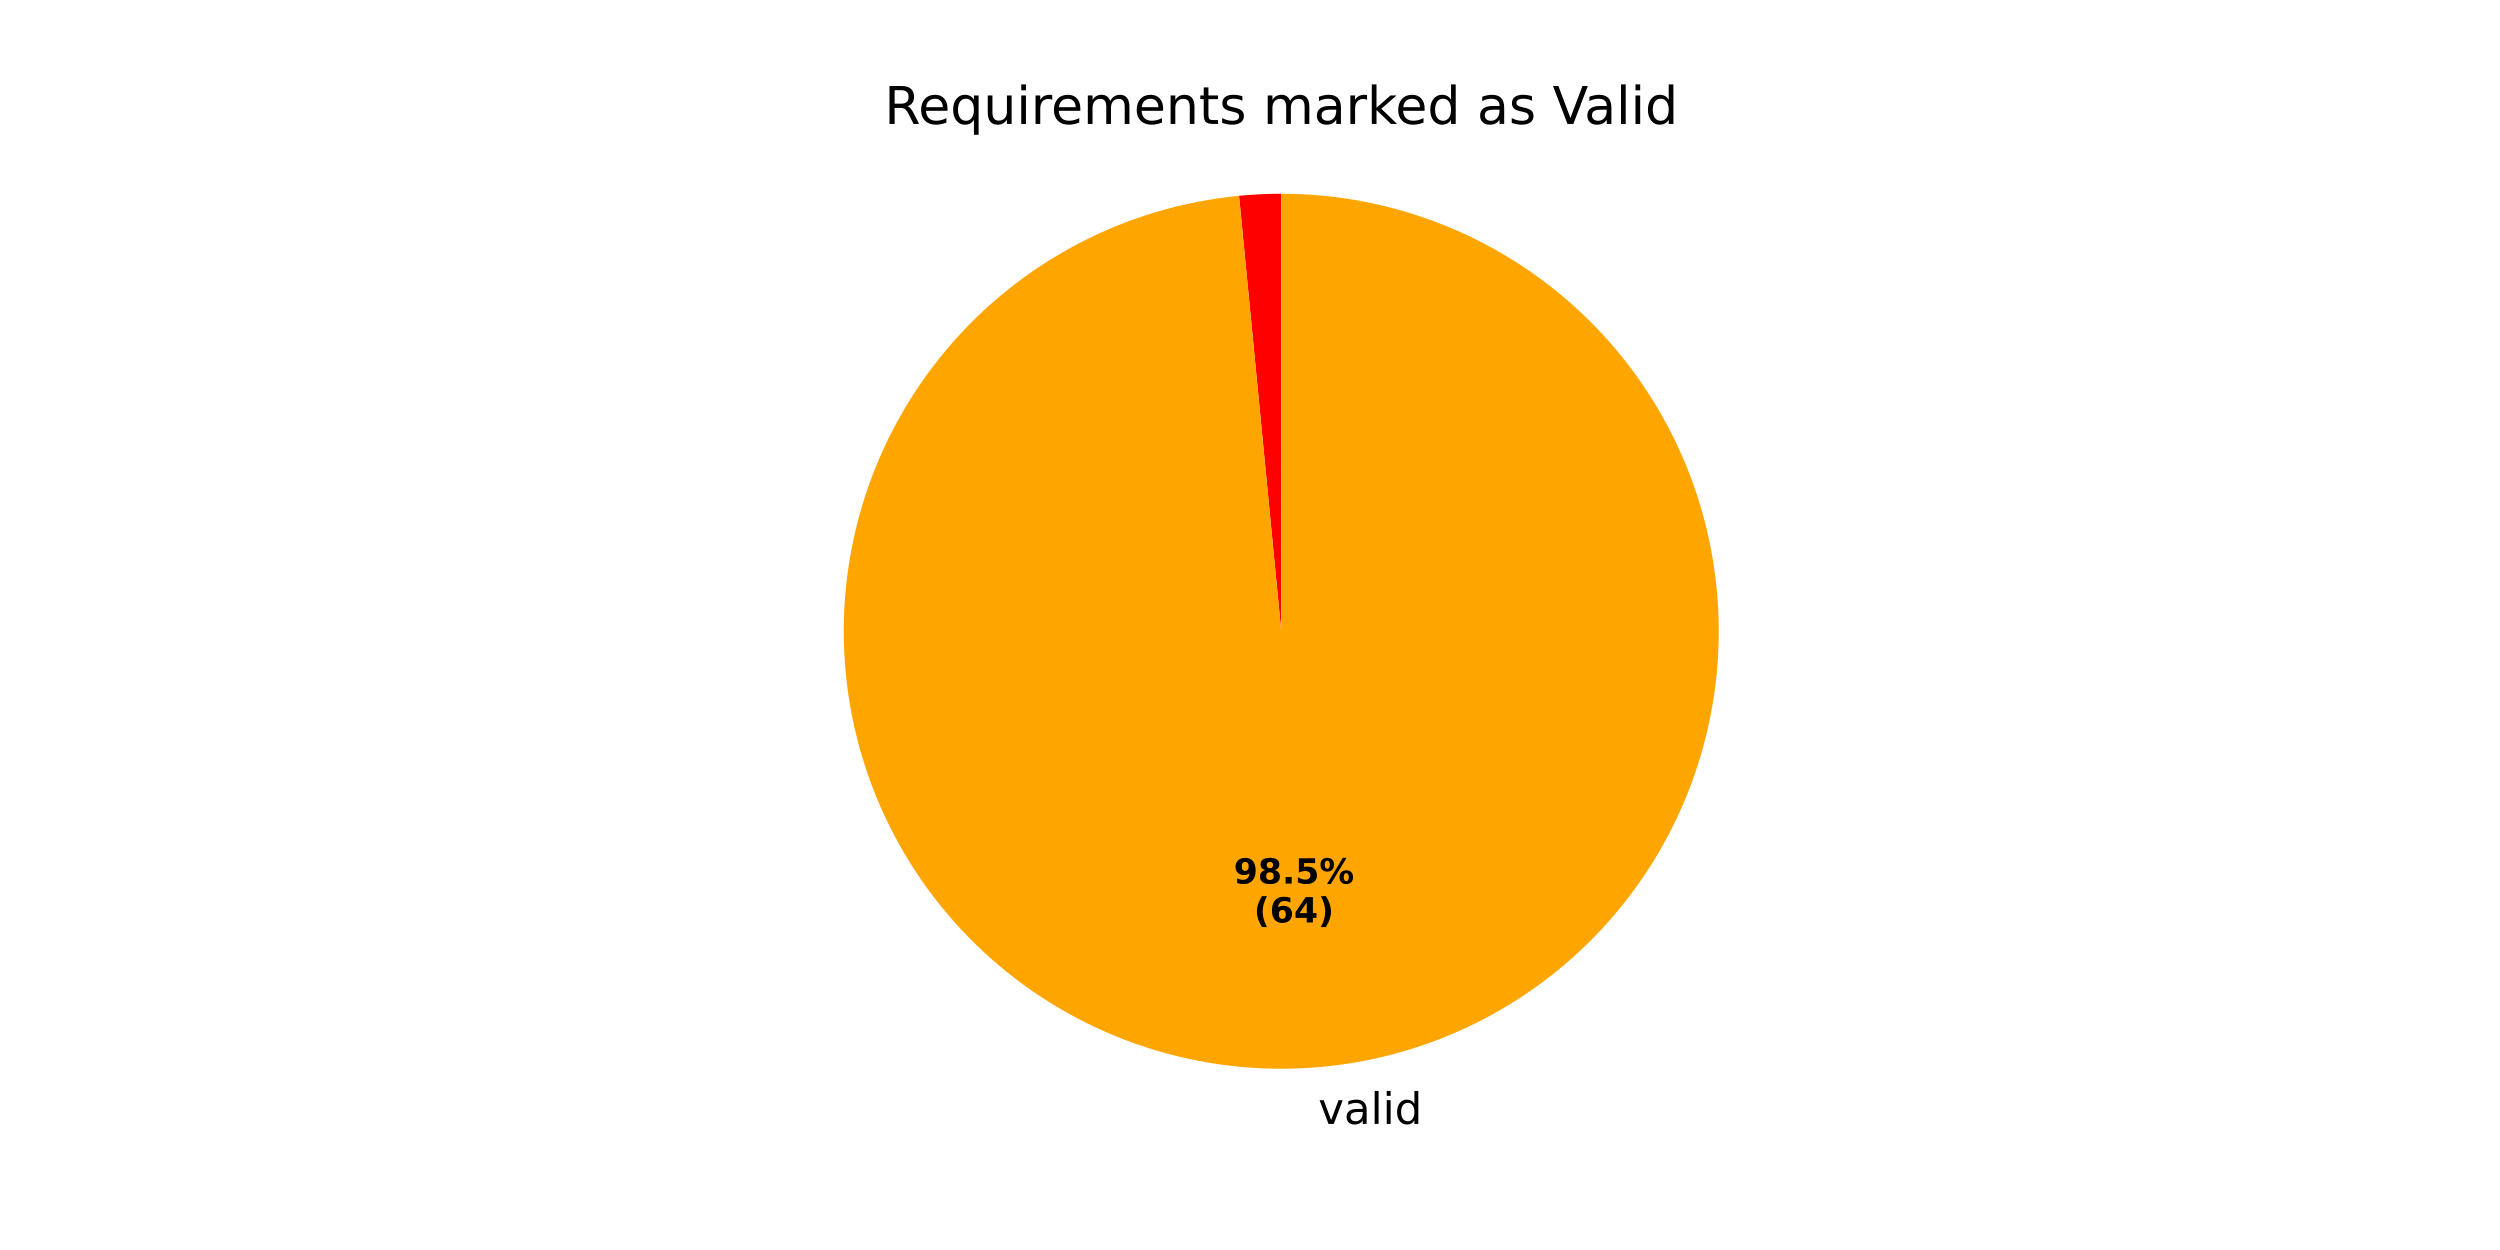
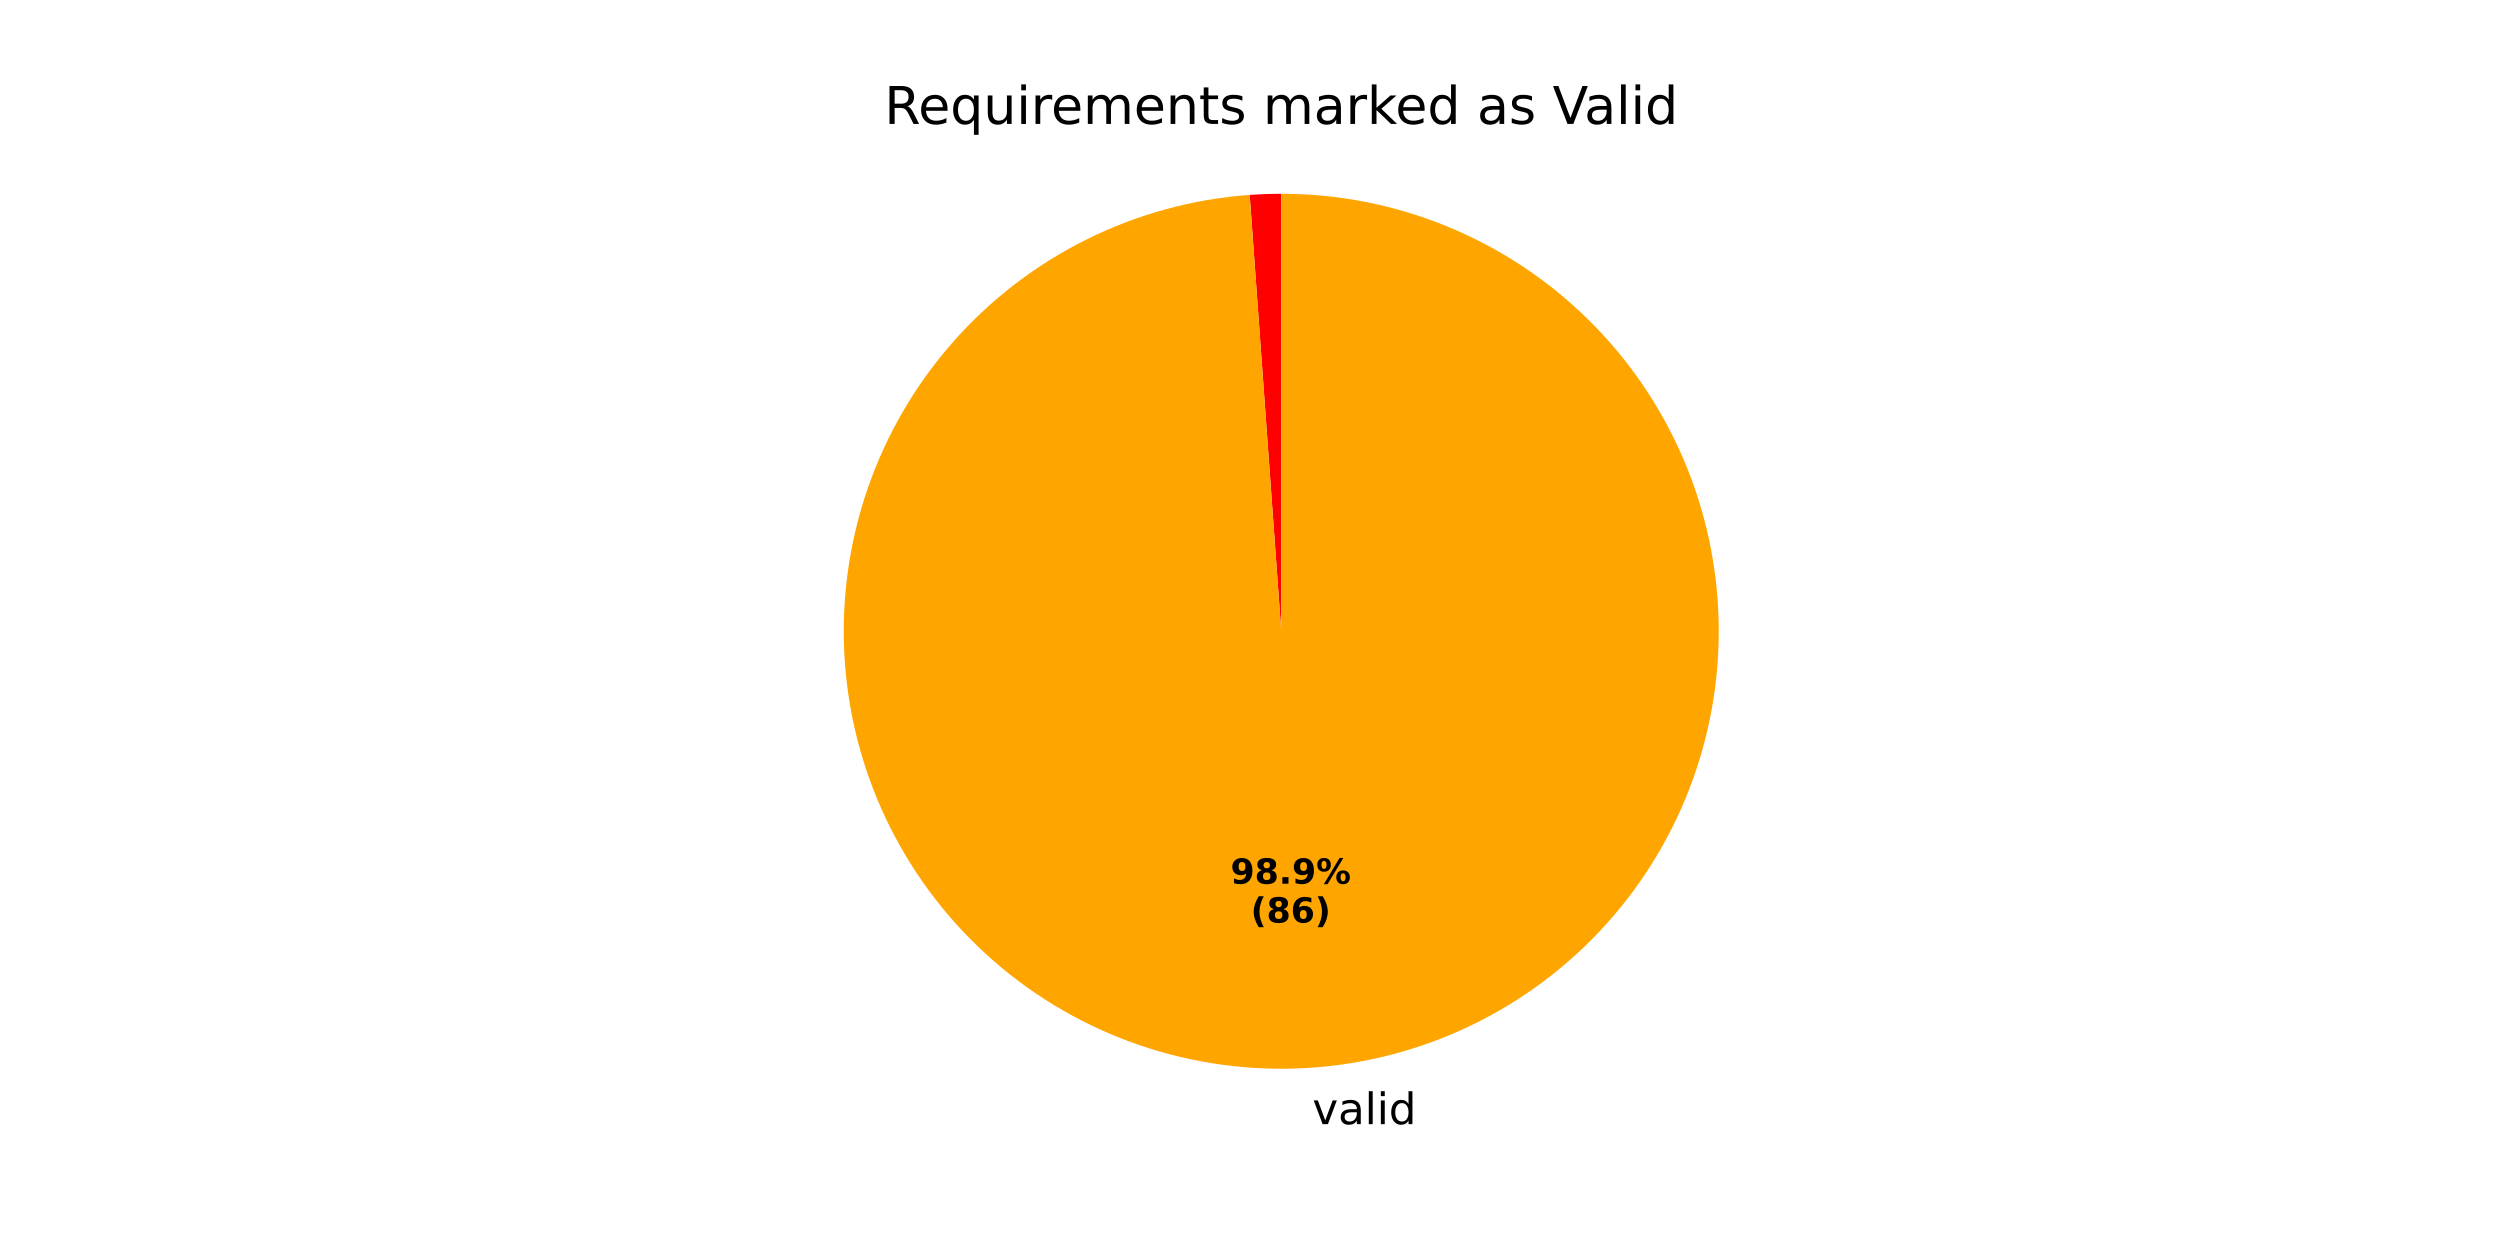
<svg xmlns="http://www.w3.org/2000/svg" xmlns:xlink="http://www.w3.org/1999/xlink" width="576pt" height="288pt" viewBox="0 0 576 288" version="1.1">
  <defs>
    <style type="text/css">*{stroke-linejoin: round; stroke-linecap: butt}</style>
  </defs>
  <g id="figure_1">
    <g id="patch_1">
      <path d="M 0 288  L 576 288  L 576 0  L 0 0  z " style="fill: #ffffff" />
    </g>
    <g id="axes_1">
      <g id="patch_2">
-         <path d="M 295.2 44.64  C 293.576 44.64 291.952 44.679 290.33 44.758  C 288.708 44.836 287.088 44.954 285.471 45.111  L 295.2 145.44  z " style="fill: #ff0000" />
+         <path d="M 295.2 44.64  C 293.987 44.64 292.773 44.662 291.561 44.706  C 290.348 44.75 289.137 44.815 287.926 44.903  L 295.2 145.44  z " style="fill: #ff0000" />
      </g>
      <g id="patch_3">
-         <path d="M 285.471 45.111  C 272.5 46.368 259.895 50.13 248.356 56.186  C 236.817 62.242 226.561 70.479 218.157 80.44  C 209.753 90.4 203.361 101.897 199.334 114.291  C 195.306 126.685 193.721 139.744 194.665 152.741  C 195.609 165.739 199.064 178.431 204.84 190.114  C 210.616 201.796 218.603 212.248 228.357 220.89  C 238.112 229.532 249.45 236.2 261.744 240.526  C 274.037 244.851 287.053 246.752 300.07 246.122  C 313.087 245.493 325.859 242.345 337.677 236.853  C 349.496 231.361 360.138 223.629 369.013 214.086  C 377.888 204.544 384.828 193.369 389.45 181.184  C 394.071 168.999 396.285 156.033 395.971 143.004  C 395.656 129.976 392.817 117.132 387.613 105.184  C 382.408 93.236 374.936 82.411 365.61 73.308  C 356.284 64.205 345.281 56.996 333.211 52.082  C 321.141 47.167 308.232 44.64 295.2 44.64  L 295.2 145.44  z " style="fill: #ffa500" />
+         <path d="M 287.927 44.903  C 274.877 45.847 262.135 49.323 250.413 55.136  C 238.692 60.949 228.214 68.99 219.565 78.807  C 210.916 88.625 204.26 100.033 199.971 112.393  C 195.682 124.754 193.839 137.833 194.548 150.897  C 195.256 163.962 198.501 176.764 204.102 188.589  C 209.703 200.413 217.553 211.035 227.212 219.86  C 236.872 228.685 248.158 235.545 260.439 240.057  C 272.721 244.569 285.764 246.647 298.839 246.174  C 311.914 245.702 324.774 242.688 336.697 237.302  C 348.621 231.916 359.383 224.259 368.38 214.76  C 377.378 205.261 384.441 194.101 389.174 181.903  C 393.907 169.705 396.22 156.702 395.984 143.62  C 395.747 130.538 392.966 117.627 387.796 105.608  C 382.626 93.589 375.165 82.691 365.83 73.523  C 356.495 64.355 345.464 57.092 333.354 52.14  C 321.243 47.187 308.284 44.64 295.2 44.64  L 295.2 145.44  z " style="fill: #ffa500" />
      </g>
      <g id="matplotlib.axis_1" />
      <g id="matplotlib.axis_2" />
      <g id="text_1">
-         <g transform="translate(300.557 258.9499) scale(0.1 -0.1)">
+         <g transform="translate(299.2031 259.0071) scale(0.1 -0.1)">
          <defs>
            <path id="DejaVuSans-20" transform="scale(0.015625)" />
            <path id="DejaVuSans-76" d="M 191 3500  L 800 3500  L 1894 563  L 2988 3500  L 3597 3500  L 2284 0  L 1503 0  L 191 3500  z " transform="scale(0.015625)" />
            <path id="DejaVuSans-61" d="M 2194 1759  Q 1497 1759 1228 1600  Q 959 1441 959 1056  Q 959 750 1161 570  Q 1363 391 1709 391  Q 2188 391 2477 730  Q 2766 1069 2766 1631  L 2766 1759  L 2194 1759  z M 3341 1997  L 3341 0  L 2766 0  L 2766 531  Q 2569 213 2275 61  Q 1981 -91 1556 -91  Q 1019 -91 701 211  Q 384 513 384 1019  Q 384 1609 779 1909  Q 1175 2209 1959 2209  L 2766 2209  L 2766 2266  Q 2766 2663 2505 2880  Q 2244 3097 1772 3097  Q 1472 3097 1187 3025  Q 903 2953 641 2809  L 641 3341  Q 956 3463 1253 3523  Q 1550 3584 1831 3584  Q 2591 3584 2966 3190  Q 3341 2797 3341 1997  z " transform="scale(0.015625)" />
            <path id="DejaVuSans-6c" d="M 603 4863  L 1178 4863  L 1178 0  L 603 0  L 603 4863  z " transform="scale(0.015625)" />
            <path id="DejaVuSans-69" d="M 603 3500  L 1178 3500  L 1178 0  L 603 0  L 603 3500  z M 603 4863  L 1178 4863  L 1178 4134  L 603 4134  L 603 4863  z " transform="scale(0.015625)" />
            <path id="DejaVuSans-64" d="M 2906 2969  L 2906 4863  L 3481 4863  L 3481 0  L 2906 0  L 2906 525  Q 2725 213 2448 61  Q 2172 -91 1784 -91  Q 1150 -91 751 415  Q 353 922 353 1747  Q 353 2572 751 3078  Q 1150 3584 1784 3584  Q 2172 3584 2448 3432  Q 2725 3281 2906 2969  z M 947 1747  Q 947 1113 1208 752  Q 1469 391 1925 391  Q 2381 391 2643 752  Q 2906 1113 2906 1747  Q 2906 2381 2643 2742  Q 2381 3103 1925 3103  Q 1469 3103 1208 2742  Q 947 2381 947 1747  z " transform="scale(0.015625)" />
          </defs>
          <use xlink:href="#DejaVuSans-20" />
          <use xlink:href="#DejaVuSans-76" transform="translate(31.78711 0)" />
          <use xlink:href="#DejaVuSans-61" transform="translate(90.9668 0)" />
          <use xlink:href="#DejaVuSans-6c" transform="translate(152.2461 0)" />
          <use xlink:href="#DejaVuSans-69" transform="translate(180.0293 0)" />
          <use xlink:href="#DejaVuSans-64" transform="translate(207.8125 0)" />
        </g>
      </g>
      <g id="text_2">
-         <g transform="translate(284.2451 203.5778) scale(0.08 -0.08)">
+         <g transform="translate(283.5066 203.6089) scale(0.08 -0.08)">
          <defs>
            <path id="DejaVuSans-Bold-39" d="M 641 103  L 641 966  Q 928 831 1190 764  Q 1453 697 1709 697  Q 2247 697 2547 995  Q 2847 1294 2900 1881  Q 2688 1725 2447 1647  Q 2206 1569 1925 1569  Q 1209 1569 770 1986  Q 331 2403 331 3084  Q 331 3838 820 4291  Q 1309 4744 2131 4744  Q 3044 4744 3544 4128  Q 4044 3513 4044 2388  Q 4044 1231 3459 570  Q 2875 -91 1856 -91  Q 1528 -91 1228 -42  Q 928 6 641 103  z M 2125 2350  Q 2441 2350 2600 2554  Q 2759 2759 2759 3169  Q 2759 3575 2600 3781  Q 2441 3988 2125 3988  Q 1809 3988 1650 3781  Q 1491 3575 1491 3169  Q 1491 2759 1650 2554  Q 1809 2350 2125 2350  z " transform="scale(0.015625)" />
            <path id="DejaVuSans-Bold-38" d="M 2228 2088  Q 1891 2088 1709 1903  Q 1528 1719 1528 1375  Q 1528 1031 1709 848  Q 1891 666 2228 666  Q 2563 666 2741 848  Q 2919 1031 2919 1375  Q 2919 1722 2741 1905  Q 2563 2088 2228 2088  z M 1350 2484  Q 925 2613 709 2878  Q 494 3144 494 3541  Q 494 4131 934 4440  Q 1375 4750 2228 4750  Q 3075 4750 3515 4442  Q 3956 4134 3956 3541  Q 3956 3144 3739 2878  Q 3522 2613 3097 2484  Q 3572 2353 3814 2058  Q 4056 1763 4056 1313  Q 4056 619 3595 264  Q 3134 -91 2228 -91  Q 1319 -91 855 264  Q 391 619 391 1313  Q 391 1763 633 2058  Q 875 2353 1350 2484  z M 1631 3419  Q 1631 3141 1786 2991  Q 1941 2841 2228 2841  Q 2509 2841 2662 2991  Q 2816 3141 2816 3419  Q 2816 3697 2662 3845  Q 2509 3994 2228 3994  Q 1941 3994 1786 3844  Q 1631 3694 1631 3419  z " transform="scale(0.015625)" />
            <path id="DejaVuSans-Bold-2e" d="M 653 1209  L 1778 1209  L 1778 0  L 653 0  L 653 1209  z " transform="scale(0.015625)" />
-             <path id="DejaVuSans-Bold-35" d="M 678 4666  L 3669 4666  L 3669 3781  L 1638 3781  L 1638 3059  Q 1775 3097 1914 3117  Q 2053 3138 2203 3138  Q 3056 3138 3531 2711  Q 4006 2284 4006 1522  Q 4006 766 3489 337  Q 2972 -91 2053 -91  Q 1656 -91 1267 -14  Q 878 63 494 219  L 494 1166  Q 875 947 1217 837  Q 1559 728 1863 728  Q 2300 728 2551 942  Q 2803 1156 2803 1522  Q 2803 1891 2551 2103  Q 2300 2316 1863 2316  Q 1603 2316 1309 2248  Q 1016 2181 678 2041  L 678 4666  z " transform="scale(0.015625)" />
            <path id="DejaVuSans-Bold-25" d="M 4959 1925  Q 4738 1925 4616 1733  Q 4494 1541 4494 1184  Q 4494 825 4614 633  Q 4734 441 4959 441  Q 5184 441 5303 633  Q 5422 825 5422 1184  Q 5422 1541 5301 1733  Q 5181 1925 4959 1925  z M 4959 2450  Q 5541 2450 5875 2112  Q 6209 1775 6209 1184  Q 6209 594 5875 251  Q 5541 -91 4959 -91  Q 4378 -91 4042 251  Q 3706 594 3706 1184  Q 3706 1772 4042 2111  Q 4378 2450 4959 2450  z M 2094 -91  L 1403 -91  L 4319 4750  L 5013 4750  L 2094 -91  z M 1453 4750  Q 2034 4750 2367 4411  Q 2700 4072 2700 3481  Q 2700 2891 2367 2550  Q 2034 2209 1453 2209  Q 872 2209 539 2550  Q 206 2891 206 3481  Q 206 4072 539 4411  Q 872 4750 1453 4750  z M 1453 4225  Q 1228 4225 1106 4031  Q 984 3838 984 3481  Q 984 3122 1106 2926  Q 1228 2731 1453 2731  Q 1678 2731 1798 2926  Q 1919 3122 1919 3481  Q 1919 3838 1797 4031  Q 1675 4225 1453 4225  z " transform="scale(0.015625)" />
          </defs>
          <use xlink:href="#DejaVuSans-Bold-39" />
          <use xlink:href="#DejaVuSans-Bold-38" transform="translate(69.58008 0)" />
          <use xlink:href="#DejaVuSans-Bold-2e" transform="translate(139.1602 0)" />
-           <use xlink:href="#DejaVuSans-Bold-35" transform="translate(177.1484 0)" />
+           <use xlink:href="#DejaVuSans-Bold-39" transform="translate(177.1484 0)" />
          <use xlink:href="#DejaVuSans-Bold-25" transform="translate(246.7285 0)" />
        </g>
-         <g transform="translate(288.8995 212.536) scale(0.08 -0.08)">
+         <g transform="translate(288.161 212.5672) scale(0.08 -0.08)">
          <defs>
            <path id="DejaVuSans-Bold-28" d="M 2413 -844  L 1484 -844  Q 1006 -72 778 623  Q 550 1319 550 2003  Q 550 2688 779 3389  Q 1009 4091 1484 4856  L 2413 4856  Q 2013 4116 1813 3408  Q 1613 2700 1613 2009  Q 1613 1319 1811 609  Q 2009 -100 2413 -844  z " transform="scale(0.015625)" />
            <path id="DejaVuSans-Bold-36" d="M 2316 2303  Q 2000 2303 1842 2098  Q 1684 1894 1684 1484  Q 1684 1075 1842 870  Q 2000 666 2316 666  Q 2634 666 2792 870  Q 2950 1075 2950 1484  Q 2950 1894 2792 2098  Q 2634 2303 2316 2303  z M 3803 4544  L 3803 3681  Q 3506 3822 3243 3889  Q 2981 3956 2731 3956  Q 2194 3956 1894 3657  Q 1594 3359 1544 2772  Q 1750 2925 1990 3001  Q 2231 3078 2516 3078  Q 3231 3078 3670 2659  Q 4109 2241 4109 1563  Q 4109 813 3618 361  Q 3128 -91 2303 -91  Q 1394 -91 895 523  Q 397 1138 397 2266  Q 397 3422 980 4083  Q 1563 4744 2578 4744  Q 2900 4744 3203 4694  Q 3506 4644 3803 4544  z " transform="scale(0.015625)" />
-             <path id="DejaVuSans-Bold-34" d="M 2356 3675  L 1038 1722  L 2356 1722  L 2356 3675  z M 2156 4666  L 3494 4666  L 3494 1722  L 4159 1722  L 4159 850  L 3494 850  L 3494 0  L 2356 0  L 2356 850  L 288 850  L 288 1881  L 2156 4666  z " transform="scale(0.015625)" />
            <path id="DejaVuSans-Bold-29" d="M 513 -844  Q 913 -100 1113 609  Q 1313 1319 1313 2009  Q 1313 2700 1113 3408  Q 913 4116 513 4856  L 1441 4856  Q 1916 4091 2145 3389  Q 2375 2688 2375 2003  Q 2375 1319 2147 623  Q 1919 -72 1441 -844  L 513 -844  z " transform="scale(0.015625)" />
          </defs>
          <use xlink:href="#DejaVuSans-Bold-28" />
-           <use xlink:href="#DejaVuSans-Bold-36" transform="translate(45.70312 0)" />
-           <use xlink:href="#DejaVuSans-Bold-34" transform="translate(115.2832 0)" />
+           <use xlink:href="#DejaVuSans-Bold-38" transform="translate(45.70312 0)" />
+           <use xlink:href="#DejaVuSans-Bold-36" transform="translate(115.2832 0)" />
          <use xlink:href="#DejaVuSans-Bold-29" transform="translate(184.8633 0)" />
        </g>
      </g>
      <g id="text_3">
        <g transform="translate(203.7628 28.56) scale(0.12 -0.12)">
          <defs>
            <path id="DejaVuSans-52" d="M 2841 2188  Q 3044 2119 3236 1894  Q 3428 1669 3622 1275  L 4263 0  L 3584 0  L 2988 1197  Q 2756 1666 2539 1819  Q 2322 1972 1947 1972  L 1259 1972  L 1259 0  L 628 0  L 628 4666  L 2053 4666  Q 2853 4666 3247 4331  Q 3641 3997 3641 3322  Q 3641 2881 3436 2590  Q 3231 2300 2841 2188  z M 1259 4147  L 1259 2491  L 2053 2491  Q 2509 2491 2742 2702  Q 2975 2913 2975 3322  Q 2975 3731 2742 3939  Q 2509 4147 2053 4147  L 1259 4147  z " transform="scale(0.015625)" />
            <path id="DejaVuSans-65" d="M 3597 1894  L 3597 1613  L 953 1613  Q 991 1019 1311 708  Q 1631 397 2203 397  Q 2534 397 2845 478  Q 3156 559 3463 722  L 3463 178  Q 3153 47 2828 -22  Q 2503 -91 2169 -91  Q 1331 -91 842 396  Q 353 884 353 1716  Q 353 2575 817 3079  Q 1281 3584 2069 3584  Q 2775 3584 3186 3129  Q 3597 2675 3597 1894  z M 3022 2063  Q 3016 2534 2758 2815  Q 2500 3097 2075 3097  Q 1594 3097 1305 2825  Q 1016 2553 972 2059  L 3022 2063  z " transform="scale(0.015625)" />
            <path id="DejaVuSans-71" d="M 947 1747  Q 947 1113 1208 752  Q 1469 391 1925 391  Q 2381 391 2643 752  Q 2906 1113 2906 1747  Q 2906 2381 2643 2742  Q 2381 3103 1925 3103  Q 1469 3103 1208 2742  Q 947 2381 947 1747  z M 2906 525  Q 2725 213 2448 61  Q 2172 -91 1784 -91  Q 1150 -91 751 415  Q 353 922 353 1747  Q 353 2572 751 3078  Q 1150 3584 1784 3584  Q 2172 3584 2448 3432  Q 2725 3281 2906 2969  L 2906 3500  L 3481 3500  L 3481 -1331  L 2906 -1331  L 2906 525  z " transform="scale(0.015625)" />
            <path id="DejaVuSans-75" d="M 544 1381  L 544 3500  L 1119 3500  L 1119 1403  Q 1119 906 1312 657  Q 1506 409 1894 409  Q 2359 409 2629 706  Q 2900 1003 2900 1516  L 2900 3500  L 3475 3500  L 3475 0  L 2900 0  L 2900 538  Q 2691 219 2414 64  Q 2138 -91 1772 -91  Q 1169 -91 856 284  Q 544 659 544 1381  z M 1991 3584  L 1991 3584  z " transform="scale(0.015625)" />
            <path id="DejaVuSans-72" d="M 2631 2963  Q 2534 3019 2420 3045  Q 2306 3072 2169 3072  Q 1681 3072 1420 2755  Q 1159 2438 1159 1844  L 1159 0  L 581 0  L 581 3500  L 1159 3500  L 1159 2956  Q 1341 3275 1631 3429  Q 1922 3584 2338 3584  Q 2397 3584 2469 3576  Q 2541 3569 2628 3553  L 2631 2963  z " transform="scale(0.015625)" />
            <path id="DejaVuSans-6d" d="M 3328 2828  Q 3544 3216 3844 3400  Q 4144 3584 4550 3584  Q 5097 3584 5394 3201  Q 5691 2819 5691 2113  L 5691 0  L 5113 0  L 5113 2094  Q 5113 2597 4934 2840  Q 4756 3084 4391 3084  Q 3944 3084 3684 2787  Q 3425 2491 3425 1978  L 3425 0  L 2847 0  L 2847 2094  Q 2847 2600 2669 2842  Q 2491 3084 2119 3084  Q 1678 3084 1418 2786  Q 1159 2488 1159 1978  L 1159 0  L 581 0  L 581 3500  L 1159 3500  L 1159 2956  Q 1356 3278 1631 3431  Q 1906 3584 2284 3584  Q 2666 3584 2933 3390  Q 3200 3197 3328 2828  z " transform="scale(0.015625)" />
            <path id="DejaVuSans-6e" d="M 3513 2113  L 3513 0  L 2938 0  L 2938 2094  Q 2938 2591 2744 2837  Q 2550 3084 2163 3084  Q 1697 3084 1428 2787  Q 1159 2491 1159 1978  L 1159 0  L 581 0  L 581 3500  L 1159 3500  L 1159 2956  Q 1366 3272 1645 3428  Q 1925 3584 2291 3584  Q 2894 3584 3203 3211  Q 3513 2838 3513 2113  z " transform="scale(0.015625)" />
            <path id="DejaVuSans-74" d="M 1172 4494  L 1172 3500  L 2356 3500  L 2356 3053  L 1172 3053  L 1172 1153  Q 1172 725 1289 603  Q 1406 481 1766 481  L 2356 481  L 2356 0  L 1766 0  Q 1100 0 847 248  Q 594 497 594 1153  L 594 3053  L 172 3053  L 172 3500  L 594 3500  L 594 4494  L 1172 4494  z " transform="scale(0.015625)" />
            <path id="DejaVuSans-73" d="M 2834 3397  L 2834 2853  Q 2591 2978 2328 3040  Q 2066 3103 1784 3103  Q 1356 3103 1142 2972  Q 928 2841 928 2578  Q 928 2378 1081 2264  Q 1234 2150 1697 2047  L 1894 2003  Q 2506 1872 2764 1633  Q 3022 1394 3022 966  Q 3022 478 2636 193  Q 2250 -91 1575 -91  Q 1294 -91 989 -36  Q 684 19 347 128  L 347 722  Q 666 556 975 473  Q 1284 391 1588 391  Q 1994 391 2212 530  Q 2431 669 2431 922  Q 2431 1156 2273 1281  Q 2116 1406 1581 1522  L 1381 1569  Q 847 1681 609 1914  Q 372 2147 372 2553  Q 372 3047 722 3315  Q 1072 3584 1716 3584  Q 2034 3584 2315 3537  Q 2597 3491 2834 3397  z " transform="scale(0.015625)" />
            <path id="DejaVuSans-6b" d="M 581 4863  L 1159 4863  L 1159 1991  L 2875 3500  L 3609 3500  L 1753 1863  L 3688 0  L 2938 0  L 1159 1709  L 1159 0  L 581 0  L 581 4863  z " transform="scale(0.015625)" />
            <path id="DejaVuSans-56" d="M 1831 0  L 50 4666  L 709 4666  L 2188 738  L 3669 4666  L 4325 4666  L 2547 0  L 1831 0  z " transform="scale(0.015625)" />
          </defs>
          <use xlink:href="#DejaVuSans-52" />
          <use xlink:href="#DejaVuSans-65" transform="translate(64.98242 0)" />
          <use xlink:href="#DejaVuSans-71" transform="translate(126.5059 0)" />
          <use xlink:href="#DejaVuSans-75" transform="translate(189.9824 0)" />
          <use xlink:href="#DejaVuSans-69" transform="translate(253.3613 0)" />
          <use xlink:href="#DejaVuSans-72" transform="translate(281.1445 0)" />
          <use xlink:href="#DejaVuSans-65" transform="translate(320.0078 0)" />
          <use xlink:href="#DejaVuSans-6d" transform="translate(381.5312 0)" />
          <use xlink:href="#DejaVuSans-65" transform="translate(478.9434 0)" />
          <use xlink:href="#DejaVuSans-6e" transform="translate(540.4668 0)" />
          <use xlink:href="#DejaVuSans-74" transform="translate(603.8457 0)" />
          <use xlink:href="#DejaVuSans-73" transform="translate(643.0547 0)" />
          <use xlink:href="#DejaVuSans-20" transform="translate(695.1543 0)" />
          <use xlink:href="#DejaVuSans-6d" transform="translate(726.9414 0)" />
          <use xlink:href="#DejaVuSans-61" transform="translate(824.3535 0)" />
          <use xlink:href="#DejaVuSans-72" transform="translate(885.6328 0)" />
          <use xlink:href="#DejaVuSans-6b" transform="translate(926.7461 0)" />
          <use xlink:href="#DejaVuSans-65" transform="translate(981.0312 0)" />
          <use xlink:href="#DejaVuSans-64" transform="translate(1042.555 0)" />
          <use xlink:href="#DejaVuSans-20" transform="translate(1106.031 0)" />
          <use xlink:href="#DejaVuSans-61" transform="translate(1137.818 0)" />
          <use xlink:href="#DejaVuSans-73" transform="translate(1199.098 0)" />
          <use xlink:href="#DejaVuSans-20" transform="translate(1251.197 0)" />
          <use xlink:href="#DejaVuSans-56" transform="translate(1282.984 0)" />
          <use xlink:href="#DejaVuSans-61" transform="translate(1343.643 0)" />
          <use xlink:href="#DejaVuSans-6c" transform="translate(1404.922 0)" />
          <use xlink:href="#DejaVuSans-69" transform="translate(1432.705 0)" />
          <use xlink:href="#DejaVuSans-64" transform="translate(1460.488 0)" />
        </g>
      </g>
    </g>
  </g>
</svg>
